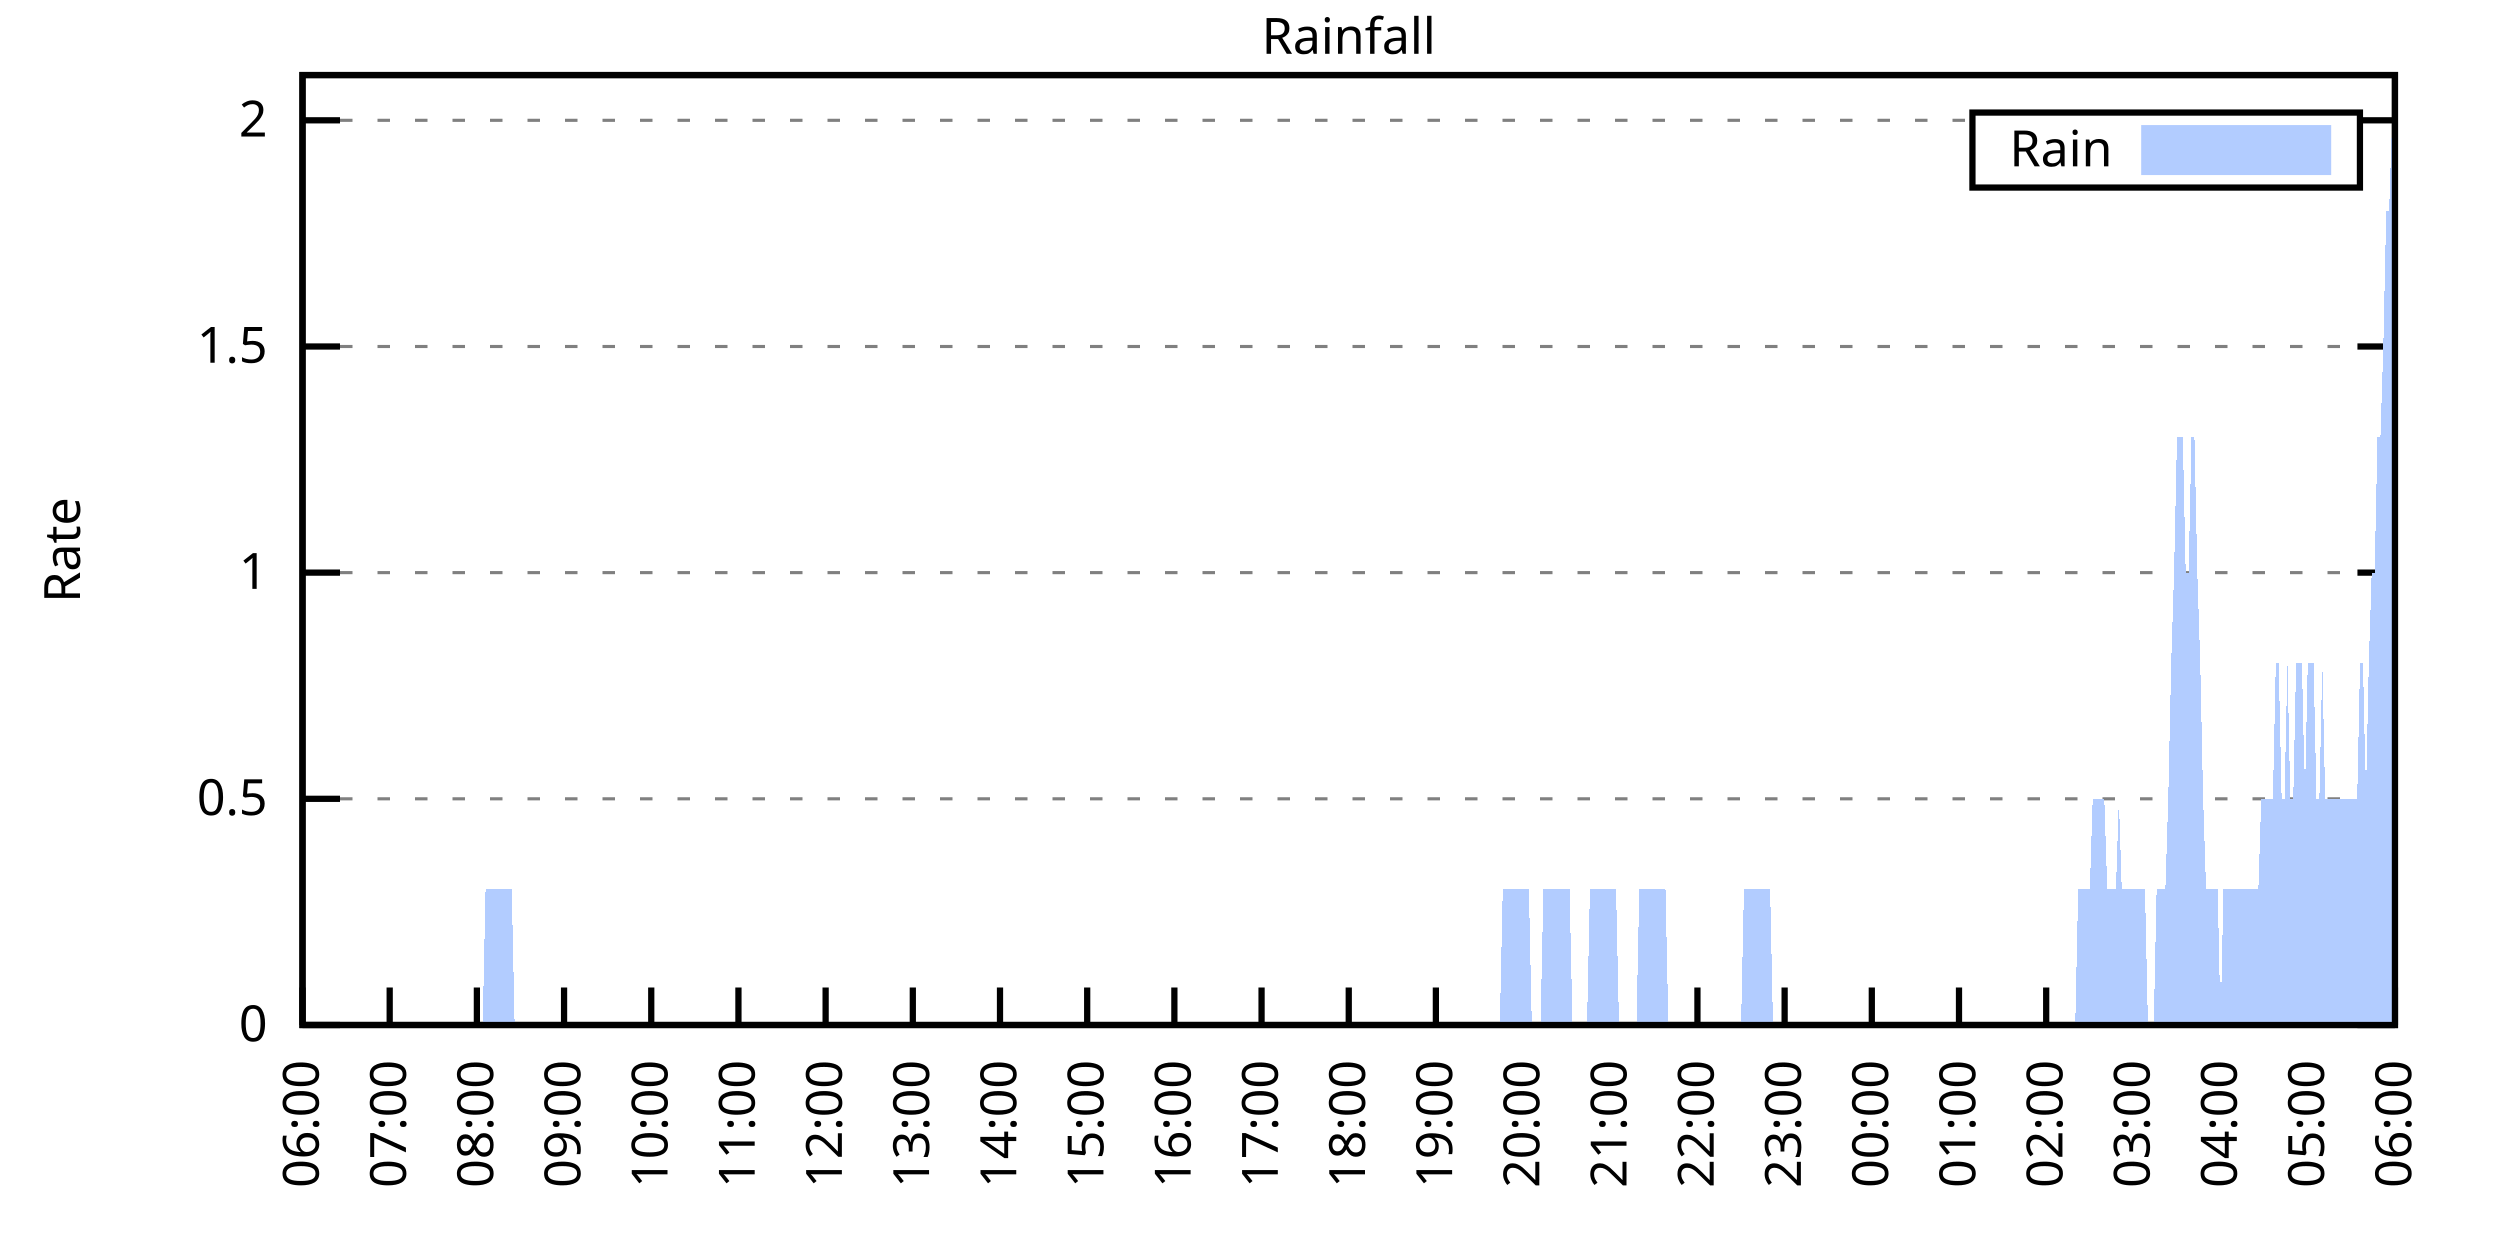
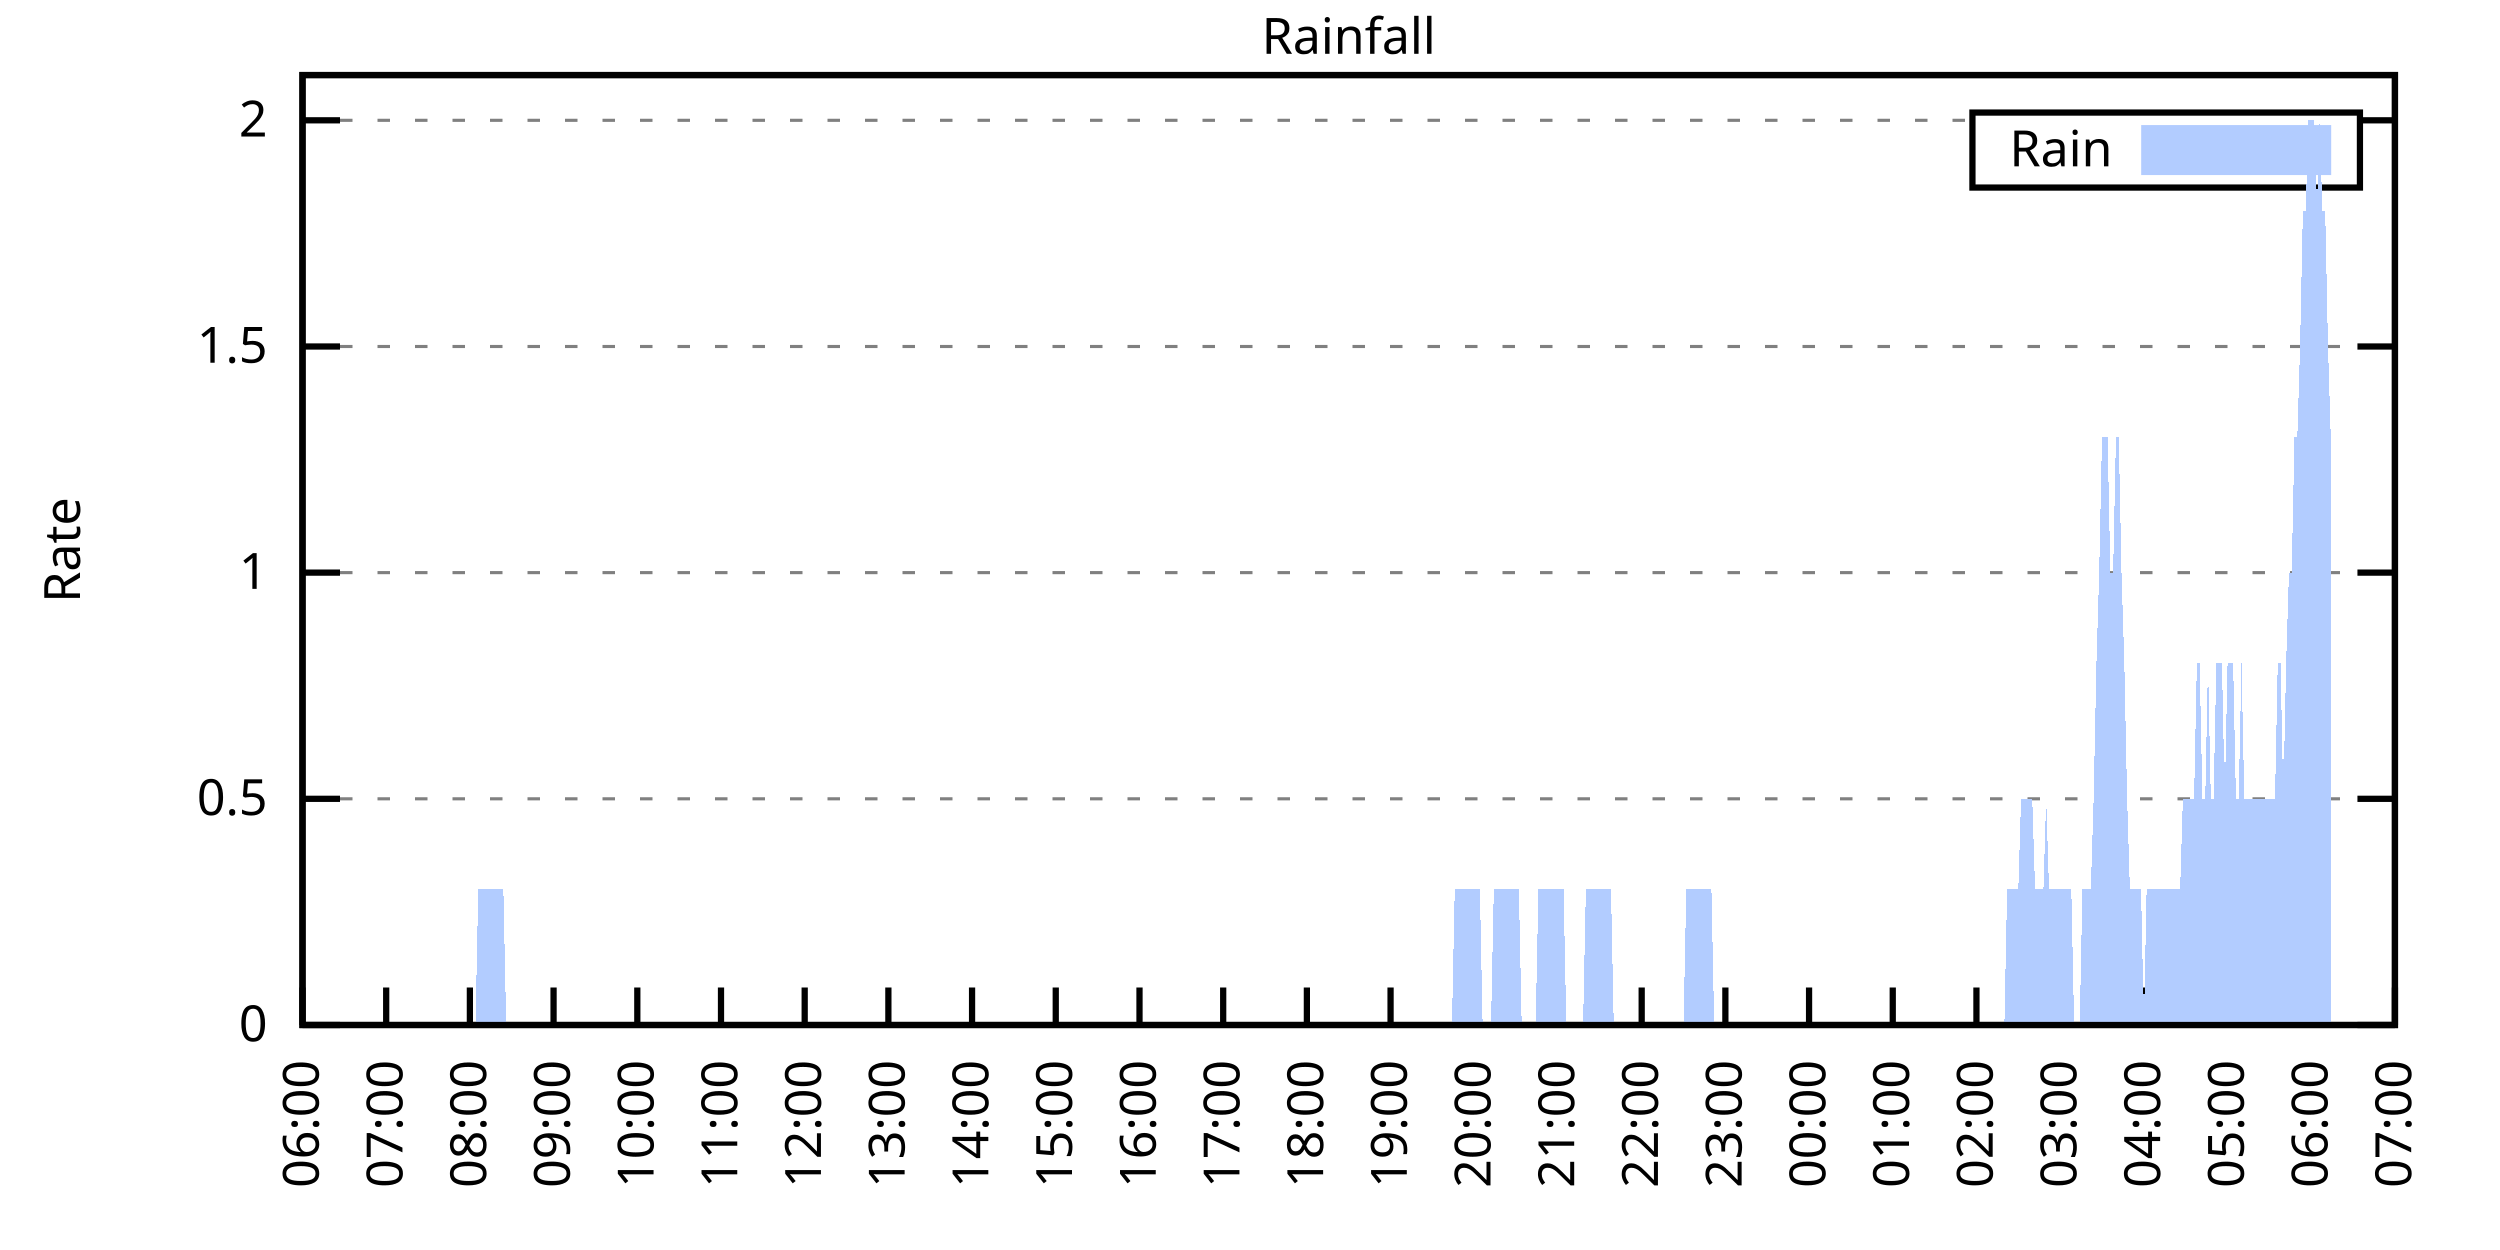
<svg xmlns="http://www.w3.org/2000/svg" xmlns:xlink="http://www.w3.org/1999/xlink" width="400" height="200" viewBox="0 0 400 200">
  <g id="gnuplot_canvas">
    <rect x="0" y="0" width="400" height="200" fill="none" />
    <defs>
      <circle id="gpDot" r="0.5" stroke-width="0.5" stroke="currentColor" />
      <path id="gpPt0" stroke-width="0.333" stroke="currentColor" d="M-1,0 h2 M0,-1 v2" />
      <path id="gpPt1" stroke-width="0.333" stroke="currentColor" d="M-1,-1 L1,1 M1,-1 L-1,1" />
      <path id="gpPt2" stroke-width="0.333" stroke="currentColor" d="M-1,0 L1,0 M0,-1 L0,1 M-1,-1 L1,1 M-1,1 L1,-1" />
      <rect id="gpPt3" stroke-width="0.333" stroke="currentColor" x="-1" y="-1" width="2" height="2" />
      <rect id="gpPt4" stroke-width="0.333" stroke="currentColor" fill="currentColor" x="-1" y="-1" width="2" height="2" />
      <circle id="gpPt5" stroke-width="0.333" stroke="currentColor" cx="0" cy="0" r="1" />
      <use xlink:href="#gpPt5" id="gpPt6" fill="currentColor" stroke="none" />
      <path id="gpPt7" stroke-width="0.333" stroke="currentColor" d="M0,-1.33 L-1.33,0.67 L1.33,0.67 z" />
      <use xlink:href="#gpPt7" id="gpPt8" fill="currentColor" stroke="none" />
      <use xlink:href="#gpPt7" id="gpPt9" stroke="currentColor" transform="rotate(180)" />
      <use xlink:href="#gpPt9" id="gpPt10" fill="currentColor" stroke="none" />
      <use xlink:href="#gpPt3" id="gpPt11" stroke="currentColor" transform="rotate(45)" />
      <use xlink:href="#gpPt11" id="gpPt12" fill="currentColor" stroke="none" />
      <path id="gpPt13" stroke-width="0.333" stroke="currentColor" d="M0,1.330 L1.265,0.411 L0.782,-1.067 L-0.782,-1.076 L-1.265,0.411 z" />
      <use xlink:href="#gpPt13" id="gpPt14" fill="currentColor" stroke="none" />
      <filter id="textbox" filterUnits="objectBoundingBox" x="0" y="0" height="1" width="1">
        <feFlood flood-color="white" flood-opacity="1" result="bgnd" />
        <feComposite in="SourceGraphic" in2="bgnd" operator="atop" />
      </filter>
      <filter id="greybox" filterUnits="objectBoundingBox" x="0" y="0" height="1" width="1">
        <feFlood flood-color="lightgrey" flood-opacity="1" result="grey" />
        <feComposite in="SourceGraphic" in2="grey" operator="atop" />
      </filter>
    </defs>
    <g fill="none" color="white" stroke="currentColor" stroke-width="1.00" stroke-linecap="butt" stroke-linejoin="miter">
</g>
    <g fill="none" color="black" stroke="currentColor" stroke-width="1.00" stroke-linecap="butt" stroke-linejoin="miter">
      <g stroke="none" shape-rendering="crispEdges">
        <polygon fill="rgb(255, 255, 255)" points="48.40,164.00 383.18,164.00 383.18,12.02 48.40,12.02 " />
      </g>
    </g>
    <g fill="none" color="black" stroke="currentColor" stroke-width="1.00" stroke-linecap="butt" stroke-linejoin="miter">
</g>
    <g fill="none" color="black" stroke="black" stroke-width="0.50" stroke-linecap="butt" stroke-linejoin="miter">
</g>
    <g fill="none" color="gray" stroke="currentColor" stroke-width="0.50" stroke-linecap="butt" stroke-linejoin="miter">
      <path stroke="gray" stroke-dasharray="2,4" class="gridline" d="M48.40,164.00 L383.19,164.00  " />
    </g>
    <g fill="none" color="gray" stroke="gray" stroke-width="1.00" stroke-linecap="butt" stroke-linejoin="miter">
</g>
    <g fill="none" color="black" stroke="currentColor" stroke-width="1.00" stroke-linecap="butt" stroke-linejoin="miter">
      <path stroke="black" d="M48.40,164.00 L54.40,164.00 M383.19,164.00 L377.19,164.00  " />
      <g transform="translate(42.80,166.60)" stroke="none" fill="black" font-family="Sans" font-size="8.00" text-anchor="end">
        <text>
          <tspan font-family="Sans"> 0</tspan>
        </text>
      </g>
    </g>
    <g fill="none" color="black" stroke="currentColor" stroke-width="1.00" stroke-linecap="butt" stroke-linejoin="miter">
</g>
    <g fill="none" color="black" stroke="black" stroke-width="0.50" stroke-linecap="butt" stroke-linejoin="miter">
</g>
    <g fill="none" color="gray" stroke="currentColor" stroke-width="0.50" stroke-linecap="butt" stroke-linejoin="miter">
      <path stroke="gray" stroke-dasharray="2,4" class="gridline" d="M48.40,127.81 L383.19,127.81  " />
    </g>
    <g fill="none" color="gray" stroke="gray" stroke-width="1.00" stroke-linecap="butt" stroke-linejoin="miter">
</g>
    <g fill="none" color="black" stroke="currentColor" stroke-width="1.00" stroke-linecap="butt" stroke-linejoin="miter">
      <path stroke="black" d="M48.40,127.81 L54.40,127.81 M383.19,127.81 L377.19,127.81  " />
      <g transform="translate(42.80,130.41)" stroke="none" fill="black" font-family="Sans" font-size="8.00" text-anchor="end">
        <text>
          <tspan font-family="Sans"> 0.5</tspan>
        </text>
      </g>
    </g>
    <g fill="none" color="black" stroke="currentColor" stroke-width="1.00" stroke-linecap="butt" stroke-linejoin="miter">
</g>
    <g fill="none" color="black" stroke="black" stroke-width="0.50" stroke-linecap="butt" stroke-linejoin="miter">
</g>
    <g fill="none" color="gray" stroke="currentColor" stroke-width="0.50" stroke-linecap="butt" stroke-linejoin="miter">
      <path stroke="gray" stroke-dasharray="2,4" class="gridline" d="M48.40,91.62 L383.19,91.62  " />
    </g>
    <g fill="none" color="gray" stroke="gray" stroke-width="1.00" stroke-linecap="butt" stroke-linejoin="miter">
</g>
    <g fill="none" color="black" stroke="currentColor" stroke-width="1.00" stroke-linecap="butt" stroke-linejoin="miter">
      <path stroke="black" d="M48.40,91.62 L54.40,91.62 M383.19,91.62 L377.19,91.62  " />
      <g transform="translate(42.80,94.22)" stroke="none" fill="black" font-family="Sans" font-size="8.00" text-anchor="end">
        <text>
          <tspan font-family="Sans"> 1</tspan>
        </text>
      </g>
    </g>
    <g fill="none" color="black" stroke="currentColor" stroke-width="1.00" stroke-linecap="butt" stroke-linejoin="miter">
</g>
    <g fill="none" color="black" stroke="black" stroke-width="0.50" stroke-linecap="butt" stroke-linejoin="miter">
</g>
    <g fill="none" color="gray" stroke="currentColor" stroke-width="0.50" stroke-linecap="butt" stroke-linejoin="miter">
      <path stroke="gray" stroke-dasharray="2,4" class="gridline" d="M48.40,55.44 L383.19,55.44  " />
    </g>
    <g fill="none" color="gray" stroke="gray" stroke-width="1.00" stroke-linecap="butt" stroke-linejoin="miter">
</g>
    <g fill="none" color="black" stroke="currentColor" stroke-width="1.00" stroke-linecap="butt" stroke-linejoin="miter">
      <path stroke="black" d="M48.40,55.44 L54.40,55.44 M383.19,55.44 L377.19,55.44  " />
      <g transform="translate(42.80,58.04)" stroke="none" fill="black" font-family="Sans" font-size="8.00" text-anchor="end">
        <text>
          <tspan font-family="Sans"> 1.5</tspan>
        </text>
      </g>
    </g>
    <g fill="none" color="black" stroke="currentColor" stroke-width="1.00" stroke-linecap="butt" stroke-linejoin="miter">
</g>
    <g fill="none" color="black" stroke="black" stroke-width="0.50" stroke-linecap="butt" stroke-linejoin="miter">
</g>
    <g fill="none" color="gray" stroke="currentColor" stroke-width="0.50" stroke-linecap="butt" stroke-linejoin="miter">
      <path stroke="gray" stroke-dasharray="2,4" class="gridline" d="M48.40,19.25 L315.59,19.25 M377.59,19.25 L383.19,19.25  " />
    </g>
    <g fill="none" color="gray" stroke="gray" stroke-width="1.00" stroke-linecap="butt" stroke-linejoin="miter">
</g>
    <g fill="none" color="black" stroke="currentColor" stroke-width="1.00" stroke-linecap="butt" stroke-linejoin="miter">
      <path stroke="black" d="M48.40,19.25 L54.40,19.25 M383.19,19.25 L377.19,19.25  " />
      <g transform="translate(42.80,21.85)" stroke="none" fill="black" font-family="Sans" font-size="8.00" text-anchor="end">
        <text>
          <tspan font-family="Sans"> 2</tspan>
        </text>
      </g>
    </g>
    <g fill="none" color="black" stroke="currentColor" stroke-width="1.00" stroke-linecap="butt" stroke-linejoin="miter">
      <path stroke="black" d="M48.40,164.00 L48.40,158.00  " />
      <g transform="translate(51.00,169.60) rotate(270.00)" stroke="none" fill="black" font-family="Sans" font-size="8.00" text-anchor="end">
        <text>
          <tspan font-family="Sans">06:00</tspan>
        </text>
      </g>
    </g>
    <g fill="none" color="black" stroke="currentColor" stroke-width="1.00" stroke-linecap="butt" stroke-linejoin="miter">
-       <path stroke="black" d="M62.35,164.00 L62.35,158.00  " />
-       <g transform="translate(64.95,169.60) rotate(270.00)" stroke="none" fill="black" font-family="Sans" font-size="8.00" text-anchor="end">
+       <path stroke="black" d="M61.79,164.00 L61.79,158.00  " />
+       <g transform="translate(64.39,169.60) rotate(270.00)" stroke="none" fill="black" font-family="Sans" font-size="8.00" text-anchor="end">
        <text>
          <tspan font-family="Sans">07:00</tspan>
        </text>
      </g>
    </g>
    <g fill="none" color="black" stroke="currentColor" stroke-width="1.00" stroke-linecap="butt" stroke-linejoin="miter">
-       <path stroke="black" d="M76.30,164.00 L76.30,158.00  " />
-       <g transform="translate(78.90,169.60) rotate(270.00)" stroke="none" fill="black" font-family="Sans" font-size="8.00" text-anchor="end">
+       <path stroke="black" d="M75.18,164.00 L75.18,158.00  " />
+       <g transform="translate(77.78,169.60) rotate(270.00)" stroke="none" fill="black" font-family="Sans" font-size="8.00" text-anchor="end">
        <text>
          <tspan font-family="Sans">08:00</tspan>
        </text>
      </g>
    </g>
    <g fill="none" color="black" stroke="currentColor" stroke-width="1.00" stroke-linecap="butt" stroke-linejoin="miter">
-       <path stroke="black" d="M90.25,164.00 L90.25,158.00  " />
-       <g transform="translate(92.85,169.60) rotate(270.00)" stroke="none" fill="black" font-family="Sans" font-size="8.00" text-anchor="end">
+       <path stroke="black" d="M88.57,164.00 L88.57,158.00  " />
+       <g transform="translate(91.17,169.60) rotate(270.00)" stroke="none" fill="black" font-family="Sans" font-size="8.00" text-anchor="end">
        <text>
          <tspan font-family="Sans">09:00</tspan>
        </text>
      </g>
    </g>
    <g fill="none" color="black" stroke="currentColor" stroke-width="1.00" stroke-linecap="butt" stroke-linejoin="miter">
-       <path stroke="black" d="M104.20,164.00 L104.20,158.00  " />
-       <g transform="translate(106.80,169.60) rotate(270.00)" stroke="none" fill="black" font-family="Sans" font-size="8.00" text-anchor="end">
+       <path stroke="black" d="M101.97,164.00 L101.97,158.00  " />
+       <g transform="translate(104.57,169.60) rotate(270.00)" stroke="none" fill="black" font-family="Sans" font-size="8.00" text-anchor="end">
        <text>
          <tspan font-family="Sans">10:00</tspan>
        </text>
      </g>
    </g>
    <g fill="none" color="black" stroke="currentColor" stroke-width="1.00" stroke-linecap="butt" stroke-linejoin="miter">
-       <path stroke="black" d="M118.15,164.00 L118.15,158.00  " />
-       <g transform="translate(120.75,169.60) rotate(270.00)" stroke="none" fill="black" font-family="Sans" font-size="8.00" text-anchor="end">
+       <path stroke="black" d="M115.36,164.00 L115.36,158.00  " />
+       <g transform="translate(117.96,169.60) rotate(270.00)" stroke="none" fill="black" font-family="Sans" font-size="8.00" text-anchor="end">
        <text>
          <tspan font-family="Sans">11:00</tspan>
        </text>
      </g>
    </g>
    <g fill="none" color="black" stroke="currentColor" stroke-width="1.00" stroke-linecap="butt" stroke-linejoin="miter">
-       <path stroke="black" d="M132.10,164.00 L132.10,158.00  " />
-       <g transform="translate(134.70,169.60) rotate(270.00)" stroke="none" fill="black" font-family="Sans" font-size="8.00" text-anchor="end">
+       <path stroke="black" d="M128.75,164.00 L128.75,158.00  " />
+       <g transform="translate(131.35,169.60) rotate(270.00)" stroke="none" fill="black" font-family="Sans" font-size="8.00" text-anchor="end">
        <text>
          <tspan font-family="Sans">12:00</tspan>
        </text>
      </g>
    </g>
    <g fill="none" color="black" stroke="currentColor" stroke-width="1.00" stroke-linecap="butt" stroke-linejoin="miter">
-       <path stroke="black" d="M146.05,164.00 L146.05,158.00  " />
-       <g transform="translate(148.65,169.60) rotate(270.00)" stroke="none" fill="black" font-family="Sans" font-size="8.00" text-anchor="end">
+       <path stroke="black" d="M142.14,164.00 L142.14,158.00  " />
+       <g transform="translate(144.74,169.60) rotate(270.00)" stroke="none" fill="black" font-family="Sans" font-size="8.00" text-anchor="end">
        <text>
          <tspan font-family="Sans">13:00</tspan>
        </text>
      </g>
    </g>
    <g fill="none" color="black" stroke="currentColor" stroke-width="1.00" stroke-linecap="butt" stroke-linejoin="miter">
-       <path stroke="black" d="M160.00,164.00 L160.00,158.00  " />
-       <g transform="translate(162.60,169.60) rotate(270.00)" stroke="none" fill="black" font-family="Sans" font-size="8.00" text-anchor="end">
+       <path stroke="black" d="M155.53,164.00 L155.53,158.00  " />
+       <g transform="translate(158.13,169.60) rotate(270.00)" stroke="none" fill="black" font-family="Sans" font-size="8.00" text-anchor="end">
        <text>
          <tspan font-family="Sans">14:00</tspan>
        </text>
      </g>
    </g>
    <g fill="none" color="black" stroke="currentColor" stroke-width="1.00" stroke-linecap="butt" stroke-linejoin="miter">
-       <path stroke="black" d="M173.95,164.00 L173.95,158.00  " />
-       <g transform="translate(176.55,169.60) rotate(270.00)" stroke="none" fill="black" font-family="Sans" font-size="8.00" text-anchor="end">
+       <path stroke="black" d="M168.92,164.00 L168.92,158.00  " />
+       <g transform="translate(171.52,169.60) rotate(270.00)" stroke="none" fill="black" font-family="Sans" font-size="8.00" text-anchor="end">
        <text>
          <tspan font-family="Sans">15:00</tspan>
        </text>
      </g>
    </g>
    <g fill="none" color="black" stroke="currentColor" stroke-width="1.00" stroke-linecap="butt" stroke-linejoin="miter">
-       <path stroke="black" d="M187.90,164.00 L187.90,158.00  " />
-       <g transform="translate(190.50,169.60) rotate(270.00)" stroke="none" fill="black" font-family="Sans" font-size="8.00" text-anchor="end">
+       <path stroke="black" d="M182.32,164.00 L182.32,158.00  " />
+       <g transform="translate(184.92,169.60) rotate(270.00)" stroke="none" fill="black" font-family="Sans" font-size="8.00" text-anchor="end">
        <text>
          <tspan font-family="Sans">16:00</tspan>
        </text>
      </g>
    </g>
    <g fill="none" color="black" stroke="currentColor" stroke-width="1.00" stroke-linecap="butt" stroke-linejoin="miter">
-       <path stroke="black" d="M201.85,164.00 L201.85,158.00  " />
-       <g transform="translate(204.45,169.60) rotate(270.00)" stroke="none" fill="black" font-family="Sans" font-size="8.00" text-anchor="end">
+       <path stroke="black" d="M195.71,164.00 L195.71,158.00  " />
+       <g transform="translate(198.31,169.60) rotate(270.00)" stroke="none" fill="black" font-family="Sans" font-size="8.00" text-anchor="end">
        <text>
          <tspan font-family="Sans">17:00</tspan>
        </text>
      </g>
    </g>
    <g fill="none" color="black" stroke="currentColor" stroke-width="1.00" stroke-linecap="butt" stroke-linejoin="miter">
-       <path stroke="black" d="M215.80,164.00 L215.80,158.00  " />
-       <g transform="translate(218.40,169.60) rotate(270.00)" stroke="none" fill="black" font-family="Sans" font-size="8.00" text-anchor="end">
+       <path stroke="black" d="M209.10,164.00 L209.10,158.00  " />
+       <g transform="translate(211.70,169.60) rotate(270.00)" stroke="none" fill="black" font-family="Sans" font-size="8.00" text-anchor="end">
        <text>
          <tspan font-family="Sans">18:00</tspan>
        </text>
      </g>
    </g>
    <g fill="none" color="black" stroke="currentColor" stroke-width="1.00" stroke-linecap="butt" stroke-linejoin="miter">
-       <path stroke="black" d="M229.74,164.00 L229.74,158.00  " />
-       <g transform="translate(232.34,169.60) rotate(270.00)" stroke="none" fill="black" font-family="Sans" font-size="8.00" text-anchor="end">
+       <path stroke="black" d="M222.49,164.00 L222.49,158.00  " />
+       <g transform="translate(225.09,169.60) rotate(270.00)" stroke="none" fill="black" font-family="Sans" font-size="8.00" text-anchor="end">
        <text>
          <tspan font-family="Sans">19:00</tspan>
        </text>
      </g>
    </g>
    <g fill="none" color="black" stroke="currentColor" stroke-width="1.00" stroke-linecap="butt" stroke-linejoin="miter">
-       <path stroke="black" d="M243.69,164.00 L243.69,158.00  " />
-       <g transform="translate(246.29,169.60) rotate(270.00)" stroke="none" fill="black" font-family="Sans" font-size="8.00" text-anchor="end">
+       <path stroke="black" d="M235.88,164.00 L235.88,158.00  " />
+       <g transform="translate(238.48,169.60) rotate(270.00)" stroke="none" fill="black" font-family="Sans" font-size="8.00" text-anchor="end">
        <text>
          <tspan font-family="Sans">20:00</tspan>
        </text>
      </g>
    </g>
    <g fill="none" color="black" stroke="currentColor" stroke-width="1.00" stroke-linecap="butt" stroke-linejoin="miter">
-       <path stroke="black" d="M257.64,164.00 L257.64,158.00  " />
-       <g transform="translate(260.24,169.60) rotate(270.00)" stroke="none" fill="black" font-family="Sans" font-size="8.00" text-anchor="end">
+       <path stroke="black" d="M249.27,164.00 L249.27,158.00  " />
+       <g transform="translate(251.87,169.60) rotate(270.00)" stroke="none" fill="black" font-family="Sans" font-size="8.00" text-anchor="end">
        <text>
          <tspan font-family="Sans">21:00</tspan>
        </text>
      </g>
    </g>
    <g fill="none" color="black" stroke="currentColor" stroke-width="1.00" stroke-linecap="butt" stroke-linejoin="miter">
-       <path stroke="black" d="M271.59,164.00 L271.59,158.00  " />
-       <g transform="translate(274.19,169.60) rotate(270.00)" stroke="none" fill="black" font-family="Sans" font-size="8.00" text-anchor="end">
+       <path stroke="black" d="M262.67,164.00 L262.67,158.00  " />
+       <g transform="translate(265.27,169.60) rotate(270.00)" stroke="none" fill="black" font-family="Sans" font-size="8.00" text-anchor="end">
        <text>
          <tspan font-family="Sans">22:00</tspan>
        </text>
      </g>
    </g>
    <g fill="none" color="black" stroke="currentColor" stroke-width="1.00" stroke-linecap="butt" stroke-linejoin="miter">
-       <path stroke="black" d="M285.54,164.00 L285.54,158.00  " />
-       <g transform="translate(288.14,169.60) rotate(270.00)" stroke="none" fill="black" font-family="Sans" font-size="8.00" text-anchor="end">
+       <path stroke="black" d="M276.06,164.00 L276.06,158.00  " />
+       <g transform="translate(278.66,169.60) rotate(270.00)" stroke="none" fill="black" font-family="Sans" font-size="8.00" text-anchor="end">
        <text>
          <tspan font-family="Sans">23:00</tspan>
        </text>
      </g>
    </g>
    <g fill="none" color="black" stroke="currentColor" stroke-width="1.00" stroke-linecap="butt" stroke-linejoin="miter">
-       <path stroke="black" d="M299.49,164.00 L299.49,158.00  " />
-       <g transform="translate(302.09,169.60) rotate(270.00)" stroke="none" fill="black" font-family="Sans" font-size="8.00" text-anchor="end">
+       <path stroke="black" d="M289.45,164.00 L289.45,158.00  " />
+       <g transform="translate(292.05,169.60) rotate(270.00)" stroke="none" fill="black" font-family="Sans" font-size="8.00" text-anchor="end">
        <text>
          <tspan font-family="Sans">00:00</tspan>
        </text>
      </g>
    </g>
    <g fill="none" color="black" stroke="currentColor" stroke-width="1.00" stroke-linecap="butt" stroke-linejoin="miter">
-       <path stroke="black" d="M313.44,164.00 L313.44,158.00  " />
-       <g transform="translate(316.04,169.60) rotate(270.00)" stroke="none" fill="black" font-family="Sans" font-size="8.00" text-anchor="end">
+       <path stroke="black" d="M302.84,164.00 L302.84,158.00  " />
+       <g transform="translate(305.44,169.60) rotate(270.00)" stroke="none" fill="black" font-family="Sans" font-size="8.00" text-anchor="end">
        <text>
          <tspan font-family="Sans">01:00</tspan>
        </text>
      </g>
    </g>
    <g fill="none" color="black" stroke="currentColor" stroke-width="1.00" stroke-linecap="butt" stroke-linejoin="miter">
-       <path stroke="black" d="M327.39,164.00 L327.39,158.00  " />
-       <g transform="translate(329.99,169.60) rotate(270.00)" stroke="none" fill="black" font-family="Sans" font-size="8.00" text-anchor="end">
+       <path stroke="black" d="M316.23,164.00 L316.23,158.00  " />
+       <g transform="translate(318.83,169.60) rotate(270.00)" stroke="none" fill="black" font-family="Sans" font-size="8.00" text-anchor="end">
        <text>
          <tspan font-family="Sans">02:00</tspan>
        </text>
      </g>
    </g>
    <g fill="none" color="black" stroke="currentColor" stroke-width="1.00" stroke-linecap="butt" stroke-linejoin="miter">
-       <path stroke="black" d="M341.34,164.00 L341.34,158.00  " />
-       <g transform="translate(343.94,169.60) rotate(270.00)" stroke="none" fill="black" font-family="Sans" font-size="8.00" text-anchor="end">
+       <path stroke="black" d="M329.62,164.00 L329.62,158.00  " />
+       <g transform="translate(332.22,169.60) rotate(270.00)" stroke="none" fill="black" font-family="Sans" font-size="8.00" text-anchor="end">
        <text>
          <tspan font-family="Sans">03:00</tspan>
        </text>
      </g>
    </g>
    <g fill="none" color="black" stroke="currentColor" stroke-width="1.00" stroke-linecap="butt" stroke-linejoin="miter">
-       <path stroke="black" d="M355.29,164.00 L355.29,158.00  " />
-       <g transform="translate(357.89,169.60) rotate(270.00)" stroke="none" fill="black" font-family="Sans" font-size="8.00" text-anchor="end">
+       <path stroke="black" d="M343.02,164.00 L343.02,158.00  " />
+       <g transform="translate(345.62,169.60) rotate(270.00)" stroke="none" fill="black" font-family="Sans" font-size="8.00" text-anchor="end">
        <text>
          <tspan font-family="Sans">04:00</tspan>
        </text>
      </g>
    </g>
    <g fill="none" color="black" stroke="currentColor" stroke-width="1.00" stroke-linecap="butt" stroke-linejoin="miter">
-       <path stroke="black" d="M369.24,164.00 L369.24,158.00  " />
-       <g transform="translate(371.84,169.60) rotate(270.00)" stroke="none" fill="black" font-family="Sans" font-size="8.00" text-anchor="end">
+       <path stroke="black" d="M356.41,164.00 L356.41,158.00  " />
+       <g transform="translate(359.01,169.60) rotate(270.00)" stroke="none" fill="black" font-family="Sans" font-size="8.00" text-anchor="end">
        <text>
          <tspan font-family="Sans">05:00</tspan>
+         </text>
+       </g>
+     </g>
+     <g fill="none" color="black" stroke="currentColor" stroke-width="1.00" stroke-linecap="butt" stroke-linejoin="miter">
+       <path stroke="black" d="M369.80,164.00 L369.80,158.00  " />
+       <g transform="translate(372.40,169.60) rotate(270.00)" stroke="none" fill="black" font-family="Sans" font-size="8.00" text-anchor="end">
+         <text>
+           <tspan font-family="Sans">06:00</tspan>
        </text>
      </g>
    </g>
    <g fill="none" color="black" stroke="currentColor" stroke-width="1.00" stroke-linecap="butt" stroke-linejoin="miter">
      <path stroke="black" d="M383.19,164.00 L383.19,158.00  " />
      <g transform="translate(385.79,169.60) rotate(270.00)" stroke="none" fill="black" font-family="Sans" font-size="8.00" text-anchor="end">
        <text>
-           <tspan font-family="Sans">06:00</tspan>
+           <tspan font-family="Sans">07:00</tspan>
        </text>
      </g>
    </g>
    <g fill="none" color="black" stroke="currentColor" stroke-width="1.00" stroke-linecap="butt" stroke-linejoin="miter">
</g>
    <g fill="none" color="black" stroke="currentColor" stroke-width="1.00" stroke-linecap="butt" stroke-linejoin="miter">
      <path stroke="black" d="M48.40,12.01 L48.40,164.00 L383.19,164.00 L383.19,12.01 L48.40,12.01 Z  " />
    </g>
    <g fill="none" color="black" stroke="currentColor" stroke-width="1.00" stroke-linecap="butt" stroke-linejoin="miter">
</g>
    <g fill="none" color="black" stroke="currentColor" stroke-width="1.00" stroke-linecap="butt" stroke-linejoin="miter">
      <path stroke="black" d="M315.59,30.01 L315.59,18.01 L377.59,18.01 L377.59,30.01 L315.59,30.01 Z  " />
    </g>
    <g id="Rainfall_plot_1">
      <g fill="none" color="white" stroke="black" stroke-width="2.00" stroke-linecap="butt" stroke-linejoin="miter">
</g>
      <g fill="none" color="black" stroke="currentColor" stroke-width="2.00" stroke-linecap="butt" stroke-linejoin="miter">
        <g transform="translate(337.99,26.61)" stroke="none" fill="black" font-family="Sans" font-size="8.00" text-anchor="end">
          <text>
            <tspan font-family="Sans">Rain</tspan>
          </text>
        </g>
      </g>
      <g fill="none" color="black" stroke="currentColor" stroke-width="2.00" stroke-linecap="butt" stroke-linejoin="miter">
        <g stroke="none" shape-rendering="crispEdges">
          <polygon fill="rgb(178, 204, 255)" points="343.59,27.01 371.99,27.01 371.99,21.01 343.59,21.01 " />
        </g>
        <path stroke="rgb(178, 204, 255)" d="M343.59,27.01 L371.99,27.01 L371.99,21.01 L343.59,21.01 L343.59,27.01 Z  " />
      </g>
      <g fill="none" color="black" stroke="currentColor" stroke-width="2.00" stroke-linecap="butt" stroke-linejoin="miter">
        <g stroke="none" shape-rendering="crispEdges">
-           <polygon fill="rgb(178, 204, 255)" points="48.86,164.00 49.33,164.00 49.79,164.00 50.26,164.00 50.72,164.00 51.19,164.00 51.65,164.00 52.12,164.00 52.58,164.00 53.05,164.00 53.51,164.00 53.98,164.00 54.44,164.00 54.91,164.00 55.37,164.00 55.84,164.00 56.30,164.00 56.77,164.00 57.23,164.00 57.70,164.00 58.16,164.00 58.63,164.00 59.09,164.00 59.56,164.00 60.02,164.00 60.49,164.00 60.95,164.00 61.42,164.00 61.88,164.00 62.35,164.00 62.81,164.00 63.28,164.00 63.74,164.00 64.21,164.00 64.67,164.00 65.14,164.00 65.60,164.00 66.07,164.00 66.53,164.00 67.00,164.00 67.46,164.00 67.93,164.00 68.39,164.00 68.86,164.00 69.32,164.00 69.79,164.00 70.25,164.00 70.72,164.00 71.18,164.00 71.65,164.00 72.11,164.00 72.58,164.00 73.04,164.00 73.51,164.00 73.97,164.00 74.44,164.00 74.90,164.00 75.37,164.00 75.83,164.00 76.30,164.00 76.76,164.00 77.23,164.00 77.69,142.29 78.16,142.29 78.62,142.29 79.09,142.29 79.55,142.29 80.02,142.29 80.48,142.29 80.95,142.29 81.41,142.29 81.88,142.29 82.34,164.00 82.81,164.00 83.27,164.00 83.74,164.00 84.20,164.00 84.67,164.00 85.13,164.00 85.60,164.00 86.06,164.00 86.53,164.00 86.99,164.00 87.46,164.00 87.92,164.00 88.39,164.00 88.85,164.00 89.32,164.00 89.78,164.00 90.25,164.00 90.71,164.00 91.18,164.00 91.64,164.00 92.11,164.00 92.57,164.00 93.04,164.00 93.50,164.00 93.97,164.00 94.43,164.00 94.90,164.00 95.36,164.00 95.83,164.00 96.29,164.00 96.76,164.00 97.22,164.00 97.69,164.00 98.15,164.00 98.62,164.00 99.08,164.00 99.55,164.00 100.01,164.00 100.48,164.00 100.94,164.00 101.41,164.00 101.87,164.00 102.34,164.00 102.80,164.00 103.27,164.00 103.73,164.00 104.20,164.00 104.66,164.00 105.13,164.00 105.59,164.00 106.06,164.00 106.52,164.00 106.99,164.00 107.45,164.00 107.92,164.00 108.38,164.00 108.85,164.00 109.31,164.00 109.78,164.00 110.24,164.00 110.71,164.00 111.17,164.00 111.64,164.00 112.10,164.00 112.57,164.00 113.03,164.00 113.50,164.00 113.96,164.00 114.43,164.00 114.89,164.00 115.36,164.00 115.82,164.00 116.29,164.00 116.75,164.00 117.22,164.00 117.68,164.00 118.15,164.00 118.61,164.00 119.08,164.00 119.54,164.00 120.01,164.00 120.47,164.00 120.94,164.00 121.40,164.00 121.87,164.00 122.33,164.00 122.80,164.00 123.26,164.00 123.73,164.00 124.19,164.00 124.66,164.00 125.12,164.00 125.59,164.00 126.05,164.00 126.52,164.00 126.98,164.00 127.45,164.00 127.91,164.00 128.38,164.00 128.84,164.00 129.31,164.00 129.77,164.00 130.24,164.00 130.70,164.00 131.17,164.00 131.63,164.00 132.10,164.00 132.56,164.00 133.03,164.00 133.49,164.00 133.96,164.00 134.42,164.00 134.89,164.00 135.35,164.00 135.82,164.00 136.28,164.00 136.75,164.00 137.21,164.00 137.68,164.00 138.14,164.00 138.61,164.00 139.07,164.00 139.54,164.00 140.00,164.00 140.47,164.00 140.93,164.00 141.40,164.00 141.86,164.00 142.33,164.00 142.79,164.00 143.26,164.00 143.72,164.00 144.19,164.00 144.65,164.00 145.12,164.00 145.58,164.00 146.05,164.00 146.51,164.00 146.98,164.00 147.44,164.00 147.91,164.00 148.37,164.00 148.84,164.00 149.30,164.00 149.77,164.00 150.23,164.00 150.70,164.00 151.16,164.00 151.63,164.00 152.09,164.00 152.56,164.00 153.02,164.00 153.49,164.00 153.95,164.00 154.42,164.00 154.88,164.00 155.35,164.00 155.81,164.00 156.28,164.00 156.74,164.00 157.21,164.00 157.67,164.00 158.14,164.00 158.60,164.00 159.07,164.00 159.53,164.00 160.00,164.00 160.46,164.00 160.93,164.00 161.39,164.00 161.86,164.00 162.32,164.00 162.79,164.00 163.25,164.00 163.72,164.00 164.18,164.00 164.65,164.00 165.11,164.00 165.58,164.00 166.04,164.00 166.51,164.00 166.97,164.00 167.44,164.00 167.90,164.00 168.37,164.00 168.83,164.00 169.30,164.00 169.76,164.00 170.23,164.00 170.69,164.00 171.16,164.00 171.62,164.00 172.09,164.00 172.55,164.00 173.02,164.00 173.48,164.00 173.95,164.00 174.41,164.00 174.88,164.00 175.34,164.00 175.81,164.00 176.27,164.00 176.74,164.00 177.20,164.00 177.67,164.00 178.13,164.00 178.60,164.00 179.06,164.00 179.53,164.00 179.99,164.00 180.46,164.00 180.92,164.00 181.39,164.00 181.85,164.00 182.32,164.00 182.78,164.00 183.25,164.00 183.71,164.00 184.18,164.00 184.64,164.00 185.11,164.00 185.57,164.00 186.04,164.00 186.50,164.00 186.97,164.00 187.43,164.00 187.90,164.00 188.36,164.00 188.83,164.00 189.29,164.00 189.76,164.00 190.22,164.00 190.69,164.00 191.15,164.00 191.62,164.00 192.08,164.00 192.55,164.00 193.01,164.00 193.48,164.00 193.94,164.00 194.41,164.00 194.87,164.00 195.34,164.00 195.80,164.00 196.27,164.00 196.73,164.00 197.20,164.00 197.66,164.00 198.13,164.00 198.59,164.00 199.06,164.00 199.52,164.00 199.99,164.00 200.45,164.00 200.92,164.00 201.38,164.00 201.85,164.00 202.31,164.00 202.78,164.00 203.24,164.00 203.71,164.00 204.17,164.00 204.64,164.00 205.10,164.00 205.57,164.00 206.03,164.00 206.50,164.00 206.96,164.00 207.43,164.00 207.89,164.00 208.36,164.00 208.82,164.00 209.29,164.00 209.75,164.00 210.22,164.00 210.68,164.00 211.15,164.00 211.61,164.00 212.08,164.00 212.54,164.00 213.01,164.00 213.47,164.00 213.94,164.00 214.40,164.00 214.87,164.00 215.33,164.00 215.80,164.00 216.26,164.00 216.72,164.00 217.19,164.00 217.65,164.00 218.12,164.00 218.58,164.00 219.05,164.00 219.51,164.00 219.98,164.00 220.44,164.00 220.91,164.00 221.37,164.00 221.84,164.00 222.30,164.00 222.77,164.00 223.23,164.00 223.70,164.00 224.16,164.00 224.63,164.00 225.09,164.00 225.56,164.00 226.02,164.00 226.49,164.00 226.95,164.00 227.42,164.00 227.88,164.00 228.35,164.00 228.81,164.00 229.28,164.00 229.74,164.00 230.21,164.00 230.67,164.00 231.14,164.00 231.60,164.00 232.07,164.00 232.53,164.00 233.00,164.00 233.46,164.00 233.93,164.00 234.39,164.00 234.86,164.00 235.32,164.00 235.79,164.00 236.25,164.00 236.72,164.00 237.18,164.00 237.65,164.00 238.11,164.00 238.58,164.00 239.04,164.00 239.51,164.00 239.97,164.00 240.44,142.29 240.90,142.29 241.37,142.29 241.83,142.29 242.30,142.29 242.76,142.29 243.23,142.29 243.69,142.29 244.16,142.29 244.62,142.29 245.09,164.00 245.55,164.00 246.02,164.00 246.48,164.00 246.95,142.29 247.41,142.29 247.88,142.29 248.34,142.29 248.81,142.29 249.27,142.29 249.74,142.29 250.20,142.29 250.67,142.29 251.13,142.29 251.60,164.00 252.06,164.00 252.53,164.00 252.99,164.00 253.46,164.00 253.92,164.00 254.39,142.29 254.85,142.29 255.32,142.29 255.78,142.29 256.25,142.29 256.71,142.29 257.18,142.29 257.64,142.29 258.11,142.29 258.57,142.29 259.04,164.00 259.50,164.00 259.97,164.00 260.43,164.00 260.90,164.00 261.36,164.00 261.83,164.00 262.29,142.29 262.76,142.29 263.22,142.29 263.69,142.29 264.15,142.29 264.62,142.29 265.08,142.29 265.55,142.29 266.01,142.29 266.48,142.29 266.94,164.00 267.41,164.00 267.87,164.00 268.34,164.00 268.80,164.00 269.27,164.00 269.73,164.00 270.20,164.00 270.66,164.00 271.13,164.00 271.59,164.00 272.06,164.00 272.52,164.00 272.99,164.00 273.45,164.00 273.92,164.00 274.38,164.00 274.85,164.00 275.31,164.00 275.78,164.00 276.24,164.00 276.71,164.00 277.17,164.00 277.64,164.00 278.10,164.00 278.57,164.00 279.03,142.29 279.50,142.29 279.96,142.29 280.43,142.29 280.89,142.29 281.36,142.29 281.82,142.29 282.29,142.29 282.75,142.29 283.22,142.29 283.68,164.00 284.15,164.00 284.61,164.00 285.08,164.00 285.54,164.00 286.01,164.00 286.47,164.00 286.94,164.00 287.40,164.00 287.87,164.00 288.33,164.00 288.80,164.00 289.26,164.00 289.73,164.00 290.19,164.00 290.66,164.00 291.12,164.00 291.59,164.00 292.05,164.00 292.52,164.00 292.98,164.00 293.45,164.00 293.91,164.00 294.38,164.00 294.84,164.00 295.31,164.00 295.77,164.00 296.24,164.00 296.70,164.00 297.17,164.00 297.63,164.00 298.10,164.00 298.56,164.00 299.03,164.00 299.49,164.00 299.96,164.00 300.42,164.00 300.89,164.00 301.35,164.00 301.82,164.00 302.28,164.00 302.75,164.00 303.21,164.00 303.68,164.00 304.14,164.00 304.61,164.00 305.07,164.00 305.54,164.00 306.00,164.00 306.47,164.00 306.93,164.00 307.40,164.00 307.86,164.00 308.33,164.00 308.79,164.00 309.26,164.00 309.72,164.00 310.19,164.00 310.65,164.00 311.12,164.00 311.58,164.00 312.05,164.00 312.51,164.00 312.98,164.00 313.44,164.00 313.91,164.00 314.37,164.00 314.84,164.00 315.30,164.00 315.77,164.00 316.23,164.00 316.70,164.00 317.16,164.00 317.63,164.00 318.09,164.00 318.56,164.00 319.02,164.00 319.49,164.00 319.95,164.00 320.42,164.00 320.88,164.00 321.35,164.00 321.81,164.00 322.28,164.00 322.74,164.00 323.21,164.00 323.67,164.00 324.14,164.00 324.60,164.00 325.07,164.00 325.53,164.00 326.00,164.00 326.46,164.00 326.93,164.00 327.39,164.00 327.86,164.00 328.32,164.00 328.79,164.00 329.25,164.00 329.72,164.00 330.18,164.00 330.65,164.00 331.11,164.00 331.58,164.00 332.04,164.00 332.51,142.29 332.97,142.29 333.44,142.29 333.90,142.29 334.37,142.29 334.83,127.81 335.30,127.81 335.76,127.81 336.23,127.81 336.69,127.81 337.16,142.29 337.62,142.29 338.09,142.29 338.55,142.29 339.02,127.81 339.48,142.29 339.95,142.29 340.41,142.29 340.88,142.29 341.34,142.29 341.81,142.29 342.27,142.29 342.74,142.29 343.20,142.29 343.67,164.00 344.13,164.00 344.60,164.00 345.06,142.29 345.53,142.29 345.99,142.29 346.46,142.29 346.92,127.81 347.39,106.10 347.85,91.62 348.32,69.91 348.78,69.91 349.25,69.91 349.71,91.62 350.18,91.62 350.64,69.91 351.11,69.91 351.57,91.62 352.04,106.10 352.50,127.81 352.97,142.29 353.43,142.29 353.90,142.29 354.36,142.29 354.83,142.29 355.29,164.00 355.76,142.29 356.22,142.29 356.69,142.29 357.15,142.29 357.62,142.29 358.08,142.29 358.55,142.29 359.01,142.29 359.48,142.29 359.94,142.29 360.41,142.29 360.87,142.29 361.34,142.29 361.80,127.81 362.27,127.81 362.73,127.81 363.20,127.81 363.66,127.81 364.13,106.10 364.59,106.10 365.06,127.81 365.52,127.81 365.99,106.10 366.45,127.81 366.92,127.81 367.38,106.10 367.85,106.10 368.31,106.10 368.78,127.81 369.24,106.10 369.71,106.10 370.17,106.10 370.64,127.81 371.10,127.81 371.57,106.10 372.03,127.81 372.50,127.81 372.96,127.81 373.43,127.81 373.89,127.81 374.36,127.81 374.82,127.81 375.29,127.81 375.75,127.81 376.22,127.81 376.68,127.81 377.15,127.81 377.61,106.10 378.08,106.10 378.54,127.81 379.01,106.10 379.47,91.62 379.94,91.62 380.40,69.91 380.87,69.91 381.33,55.44 381.80,33.72 382.26,33.72 382.73,19.25 383.19,19.25 383.19,164.00 48.86,164.00 " />
+           <polygon fill="rgb(178, 204, 255)" points="51.97,164.00 52.42,164.00 52.86,164.00 53.31,164.00 53.76,164.00 54.20,164.00 54.65,164.00 55.10,164.00 55.54,164.00 55.99,164.00 56.43,164.00 56.88,164.00 57.33,164.00 57.77,164.00 58.22,164.00 58.67,164.00 59.11,164.00 59.56,164.00 60.01,164.00 60.45,164.00 60.90,164.00 61.35,164.00 61.79,164.00 62.24,164.00 62.68,164.00 63.13,164.00 63.58,164.00 64.02,164.00 64.47,164.00 64.92,164.00 65.36,164.00 65.81,164.00 66.26,164.00 66.70,164.00 67.15,164.00 67.59,164.00 68.04,164.00 68.49,164.00 68.93,164.00 69.38,164.00 69.83,164.00 70.27,164.00 70.72,164.00 71.17,164.00 71.61,164.00 72.06,164.00 72.50,164.00 72.95,164.00 73.40,164.00 73.84,164.00 74.29,164.00 74.74,164.00 75.18,164.00 75.63,164.00 76.08,164.00 76.52,142.29 76.97,142.29 77.42,142.29 77.86,142.29 78.31,142.29 78.75,142.29 79.20,142.29 79.65,142.29 80.09,142.29 80.54,142.29 80.99,164.00 81.43,164.00 81.88,164.00 82.33,164.00 82.77,164.00 83.22,164.00 83.66,164.00 84.11,164.00 84.56,164.00 85.00,164.00 85.45,164.00 85.90,164.00 86.34,164.00 86.79,164.00 87.24,164.00 87.68,164.00 88.13,164.00 88.57,164.00 89.02,164.00 89.47,164.00 89.91,164.00 90.36,164.00 90.81,164.00 91.25,164.00 91.70,164.00 92.15,164.00 92.59,164.00 93.04,164.00 93.49,164.00 93.93,164.00 94.38,164.00 94.82,164.00 95.27,164.00 95.72,164.00 96.16,164.00 96.61,164.00 97.06,164.00 97.50,164.00 97.95,164.00 98.40,164.00 98.84,164.00 99.29,164.00 99.73,164.00 100.18,164.00 100.63,164.00 101.07,164.00 101.52,164.00 101.97,164.00 102.41,164.00 102.86,164.00 103.31,164.00 103.75,164.00 104.20,164.00 104.64,164.00 105.09,164.00 105.54,164.00 105.98,164.00 106.43,164.00 106.88,164.00 107.32,164.00 107.77,164.00 108.22,164.00 108.66,164.00 109.11,164.00 109.55,164.00 110.00,164.00 110.45,164.00 110.89,164.00 111.34,164.00 111.79,164.00 112.23,164.00 112.68,164.00 113.13,164.00 113.57,164.00 114.02,164.00 114.47,164.00 114.91,164.00 115.36,164.00 115.80,164.00 116.25,164.00 116.70,164.00 117.14,164.00 117.59,164.00 118.04,164.00 118.48,164.00 118.93,164.00 119.38,164.00 119.82,164.00 120.27,164.00 120.71,164.00 121.16,164.00 121.61,164.00 122.05,164.00 122.50,164.00 122.95,164.00 123.39,164.00 123.84,164.00 124.29,164.00 124.73,164.00 125.18,164.00 125.62,164.00 126.07,164.00 126.52,164.00 126.96,164.00 127.41,164.00 127.86,164.00 128.30,164.00 128.75,164.00 129.20,164.00 129.64,164.00 130.09,164.00 130.54,164.00 130.98,164.00 131.43,164.00 131.87,164.00 132.32,164.00 132.77,164.00 133.21,164.00 133.66,164.00 134.11,164.00 134.55,164.00 135.00,164.00 135.45,164.00 135.89,164.00 136.34,164.00 136.78,164.00 137.23,164.00 137.68,164.00 138.12,164.00 138.57,164.00 139.02,164.00 139.46,164.00 139.91,164.00 140.36,164.00 140.80,164.00 141.25,164.00 141.69,164.00 142.14,164.00 142.59,164.00 143.03,164.00 143.48,164.00 143.93,164.00 144.37,164.00 144.82,164.00 145.27,164.00 145.71,164.00 146.16,164.00 146.61,164.00 147.05,164.00 147.50,164.00 147.94,164.00 148.39,164.00 148.84,164.00 149.28,164.00 149.73,164.00 150.18,164.00 150.62,164.00 151.07,164.00 151.52,164.00 151.96,164.00 152.41,164.00 152.85,164.00 153.30,164.00 153.75,164.00 154.19,164.00 154.64,164.00 155.09,164.00 155.53,164.00 155.98,164.00 156.43,164.00 156.87,164.00 157.32,164.00 157.76,164.00 158.21,164.00 158.66,164.00 159.10,164.00 159.55,164.00 160.00,164.00 160.44,164.00 160.89,164.00 161.34,164.00 161.78,164.00 162.23,164.00 162.67,164.00 163.12,164.00 163.57,164.00 164.01,164.00 164.46,164.00 164.91,164.00 165.35,164.00 165.80,164.00 166.25,164.00 166.69,164.00 167.14,164.00 167.59,164.00 168.03,164.00 168.48,164.00 168.92,164.00 169.37,164.00 169.82,164.00 170.26,164.00 170.71,164.00 171.16,164.00 171.60,164.00 172.05,164.00 172.50,164.00 172.94,164.00 173.39,164.00 173.83,164.00 174.28,164.00 174.73,164.00 175.17,164.00 175.62,164.00 176.07,164.00 176.51,164.00 176.96,164.00 177.41,164.00 177.85,164.00 178.30,164.00 178.74,164.00 179.19,164.00 179.64,164.00 180.08,164.00 180.53,164.00 180.98,164.00 181.42,164.00 181.87,164.00 182.32,164.00 182.76,164.00 183.21,164.00 183.66,164.00 184.10,164.00 184.55,164.00 184.99,164.00 185.44,164.00 185.89,164.00 186.33,164.00 186.78,164.00 187.23,164.00 187.67,164.00 188.12,164.00 188.57,164.00 189.01,164.00 189.46,164.00 189.90,164.00 190.35,164.00 190.80,164.00 191.24,164.00 191.69,164.00 192.14,164.00 192.58,164.00 193.03,164.00 193.48,164.00 193.92,164.00 194.37,164.00 194.81,164.00 195.26,164.00 195.71,164.00 196.15,164.00 196.60,164.00 197.05,164.00 197.49,164.00 197.94,164.00 198.39,164.00 198.83,164.00 199.28,164.00 199.73,164.00 200.17,164.00 200.62,164.00 201.06,164.00 201.51,164.00 201.96,164.00 202.40,164.00 202.85,164.00 203.30,164.00 203.74,164.00 204.19,164.00 204.64,164.00 205.08,164.00 205.53,164.00 205.97,164.00 206.42,164.00 206.87,164.00 207.31,164.00 207.76,164.00 208.21,164.00 208.65,164.00 209.10,164.00 209.55,164.00 209.99,164.00 210.44,164.00 210.88,164.00 211.33,164.00 211.78,164.00 212.22,164.00 212.67,164.00 213.12,164.00 213.56,164.00 214.01,164.00 214.46,164.00 214.90,164.00 215.35,164.00 215.80,164.00 216.24,164.00 216.69,164.00 217.13,164.00 217.58,164.00 218.03,164.00 218.47,164.00 218.92,164.00 219.37,164.00 219.81,164.00 220.26,164.00 220.71,164.00 221.15,164.00 221.60,164.00 222.04,164.00 222.49,164.00 222.94,164.00 223.38,164.00 223.83,164.00 224.28,164.00 224.72,164.00 225.17,164.00 225.62,164.00 226.06,164.00 226.51,164.00 226.95,164.00 227.40,164.00 227.85,164.00 228.29,164.00 228.74,164.00 229.19,164.00 229.63,164.00 230.08,164.00 230.53,164.00 230.97,164.00 231.42,164.00 231.86,164.00 232.31,164.00 232.76,142.29 233.20,142.29 233.65,142.29 234.10,142.29 234.54,142.29 234.99,142.29 235.44,142.29 235.88,142.29 236.33,142.29 236.78,142.29 237.22,164.00 237.67,164.00 238.11,164.00 238.56,164.00 239.01,142.29 239.45,142.29 239.90,142.29 240.35,142.29 240.79,142.29 241.24,142.29 241.69,142.29 242.13,142.29 242.58,142.29 243.02,142.29 243.47,164.00 243.92,164.00 244.36,164.00 244.81,164.00 245.26,164.00 245.70,164.00 246.15,142.29 246.60,142.29 247.04,142.29 247.49,142.29 247.93,142.29 248.38,142.29 248.83,142.29 249.27,142.29 249.72,142.29 250.17,142.29 250.61,164.00 251.06,164.00 251.51,164.00 251.95,164.00 252.40,164.00 252.85,164.00 253.29,164.00 253.74,142.29 254.18,142.29 254.63,142.29 255.08,142.29 255.52,142.29 255.97,142.29 256.42,142.29 256.86,142.29 257.31,142.29 257.76,142.29 258.20,164.00 258.65,164.00 259.09,164.00 259.54,164.00 259.99,164.00 260.43,164.00 260.88,164.00 261.33,164.00 261.77,164.00 262.22,164.00 262.67,164.00 263.11,164.00 263.56,164.00 264.00,164.00 264.45,164.00 264.90,164.00 265.34,164.00 265.79,164.00 266.24,164.00 266.68,164.00 267.13,164.00 267.58,164.00 268.02,164.00 268.47,164.00 268.92,164.00 269.36,164.00 269.81,142.29 270.25,142.29 270.70,142.29 271.15,142.29 271.59,142.29 272.04,142.29 272.49,142.29 272.93,142.29 273.38,142.29 273.83,142.29 274.27,164.00 274.72,164.00 275.16,164.00 275.61,164.00 276.06,164.00 276.50,164.00 276.95,164.00 277.40,164.00 277.84,164.00 278.29,164.00 278.74,164.00 279.18,164.00 279.63,164.00 280.07,164.00 280.52,164.00 280.97,164.00 281.41,164.00 281.86,164.00 282.31,164.00 282.75,164.00 283.20,164.00 283.65,164.00 284.09,164.00 284.54,164.00 284.98,164.00 285.43,164.00 285.88,164.00 286.32,164.00 286.77,164.00 287.22,164.00 287.66,164.00 288.11,164.00 288.56,164.00 289.00,164.00 289.45,164.00 289.90,164.00 290.34,164.00 290.79,164.00 291.23,164.00 291.68,164.00 292.13,164.00 292.57,164.00 293.02,164.00 293.47,164.00 293.91,164.00 294.36,164.00 294.81,164.00 295.25,164.00 295.70,164.00 296.14,164.00 296.59,164.00 297.04,164.00 297.48,164.00 297.93,164.00 298.38,164.00 298.82,164.00 299.27,164.00 299.72,164.00 300.16,164.00 300.61,164.00 301.05,164.00 301.50,164.00 301.95,164.00 302.39,164.00 302.84,164.00 303.29,164.00 303.73,164.00 304.18,164.00 304.63,164.00 305.07,164.00 305.52,164.00 305.97,164.00 306.41,164.00 306.86,164.00 307.30,164.00 307.75,164.00 308.20,164.00 308.64,164.00 309.09,164.00 309.54,164.00 309.98,164.00 310.43,164.00 310.88,164.00 311.32,164.00 311.77,164.00 312.21,164.00 312.66,164.00 313.11,164.00 313.55,164.00 314.00,164.00 314.45,164.00 314.89,164.00 315.34,164.00 315.79,164.00 316.23,164.00 316.68,164.00 317.12,164.00 317.57,164.00 318.02,164.00 318.46,164.00 318.91,164.00 319.36,164.00 319.80,164.00 320.25,164.00 320.70,164.00 321.14,142.29 321.59,142.29 322.04,142.29 322.48,142.29 322.93,142.29 323.37,127.81 323.82,127.81 324.27,127.81 324.71,127.81 325.16,127.81 325.61,142.29 326.05,142.29 326.50,142.29 326.95,142.29 327.39,127.81 327.84,142.29 328.28,142.29 328.73,142.29 329.18,142.29 329.62,142.29 330.07,142.29 330.52,142.29 330.96,142.29 331.41,142.29 331.86,164.00 332.30,164.00 332.75,164.00 333.19,142.29 333.64,142.29 334.09,142.29 334.53,142.29 334.98,127.81 335.43,106.10 335.87,91.62 336.32,69.91 336.77,69.91 337.21,69.91 337.66,91.62 338.10,91.62 338.55,69.91 339.00,69.91 339.44,91.62 339.89,106.10 340.34,127.81 340.78,142.29 341.23,142.29 341.68,142.29 342.12,142.29 342.57,142.29 343.02,164.00 343.46,142.29 343.91,142.29 344.35,142.29 344.80,142.29 345.25,142.29 345.69,142.29 346.14,142.29 346.59,142.29 347.03,142.29 347.48,142.29 347.93,142.29 348.37,142.29 348.82,142.29 349.26,127.81 349.71,127.81 350.16,127.81 350.60,127.81 351.05,127.81 351.50,106.10 351.94,106.10 352.39,127.81 352.84,127.81 353.28,106.10 353.73,127.81 354.17,127.81 354.62,106.10 355.07,106.10 355.51,106.10 355.96,127.81 356.41,106.10 356.85,106.10 357.30,106.10 357.75,127.81 358.19,127.81 358.64,106.10 359.09,127.81 359.53,127.81 359.98,127.81 360.42,127.81 360.87,127.81 361.32,127.81 361.76,127.81 362.21,127.81 362.66,127.81 363.10,127.81 363.55,127.81 364.00,127.81 364.44,106.10 364.89,106.10 365.33,127.81 365.78,106.10 366.23,91.62 366.67,91.62 367.12,69.91 367.57,69.91 368.01,55.44 368.46,33.72 368.91,33.72 369.35,19.25 369.80,19.25 370.24,19.25 370.69,33.72 371.14,19.25 371.58,33.72 372.03,33.72 372.48,55.44 372.92,69.91 372.92,164.00 51.97,164.00 " />
        </g>
      </g>
    </g>
    <g fill="none" color="black" stroke="currentColor" stroke-width="2.00" stroke-linecap="butt" stroke-linejoin="miter">
</g>
    <g fill="none" color="black" stroke="black" stroke-width="1.00" stroke-linecap="butt" stroke-linejoin="miter">
</g>
    <g fill="none" color="black" stroke="currentColor" stroke-width="1.00" stroke-linecap="butt" stroke-linejoin="miter">
      <path stroke="black" d="M48.40,12.01 L48.40,164.00 L383.19,164.00 L383.19,12.01 L48.40,12.01 Z  " />
      <g transform="translate(12.80,88.01) rotate(270.00)" stroke="none" fill="black" font-family="Sans" font-size="8.00" text-anchor="middle">
        <text>
          <tspan font-family="Sans">Rate</tspan>
        </text>
      </g>
    </g>
    <g fill="none" color="black" stroke="currentColor" stroke-width="1.00" stroke-linecap="butt" stroke-linejoin="miter">
</g>
    <g fill="none" color="black" stroke="currentColor" stroke-width="1.00" stroke-linecap="butt" stroke-linejoin="miter">
      <g transform="translate(215.79,8.61)" stroke="none" fill="black" font-family="Sans" font-size="8.00" text-anchor="middle">
        <text>
          <tspan font-family="Sans">Rainfall</tspan>
        </text>
      </g>
    </g>
    <g fill="none" color="black" stroke="currentColor" stroke-width="1.00" stroke-linecap="butt" stroke-linejoin="miter">
</g>
  </g>
</svg>
